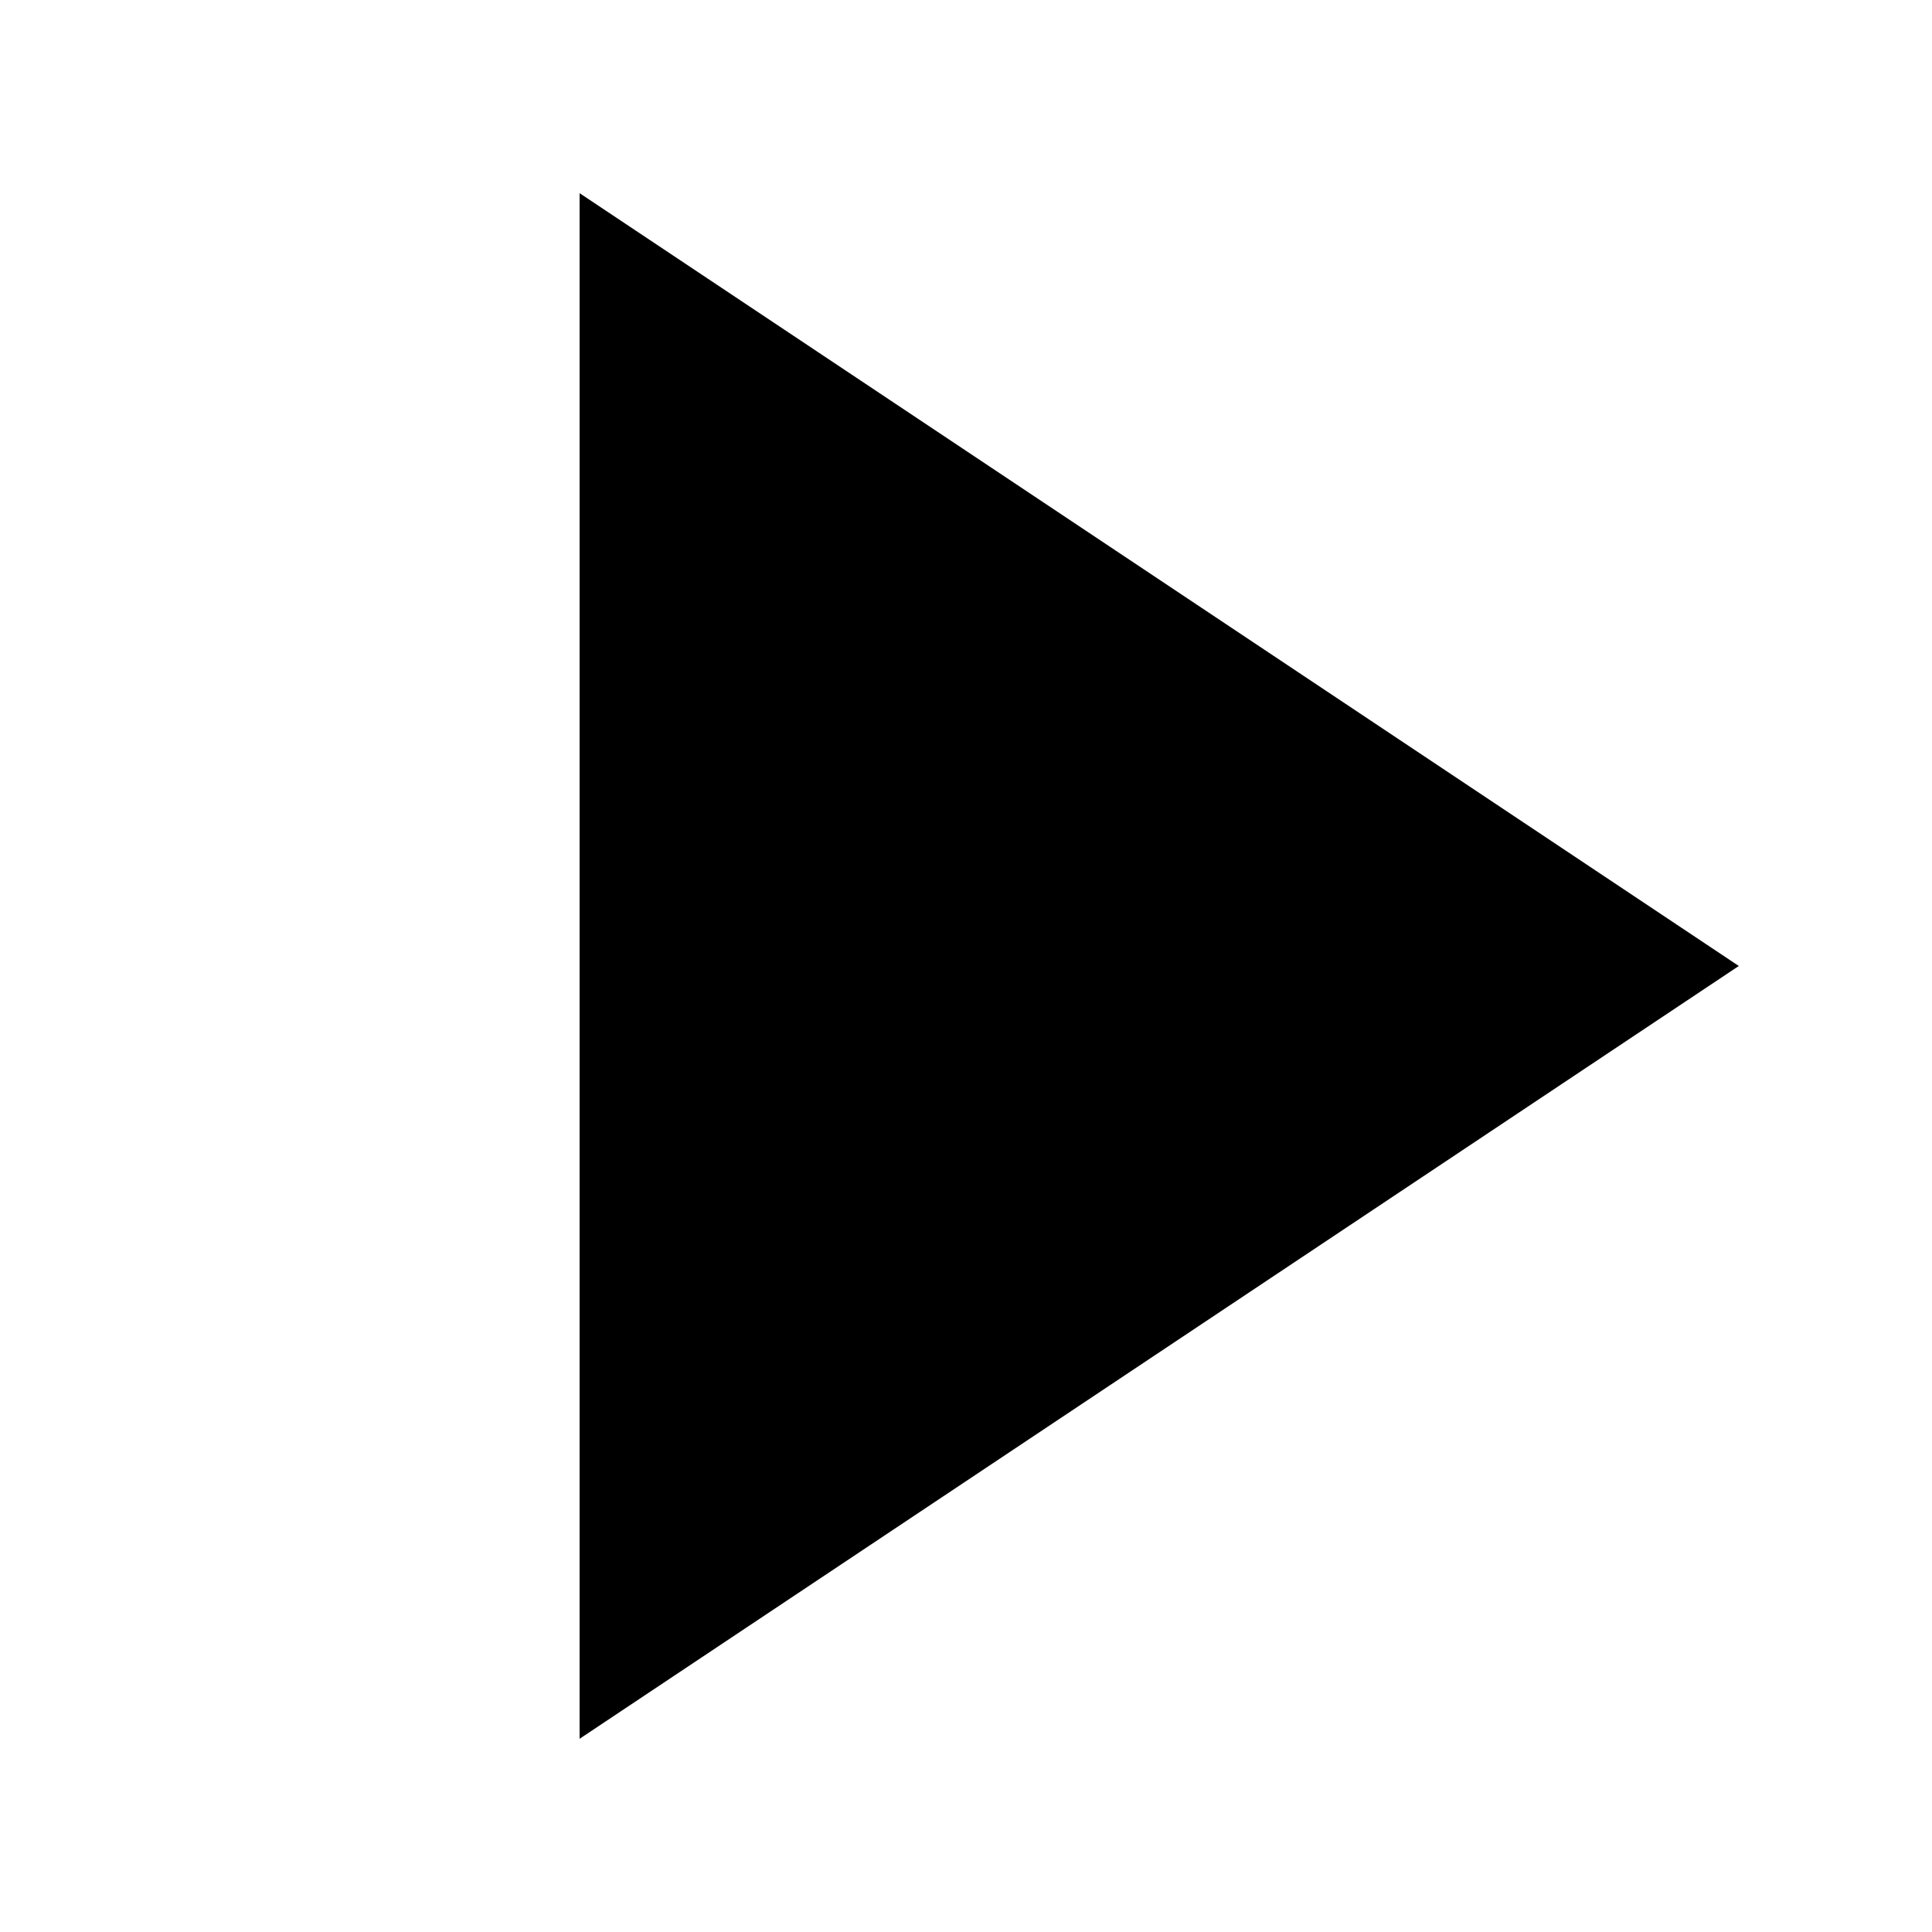
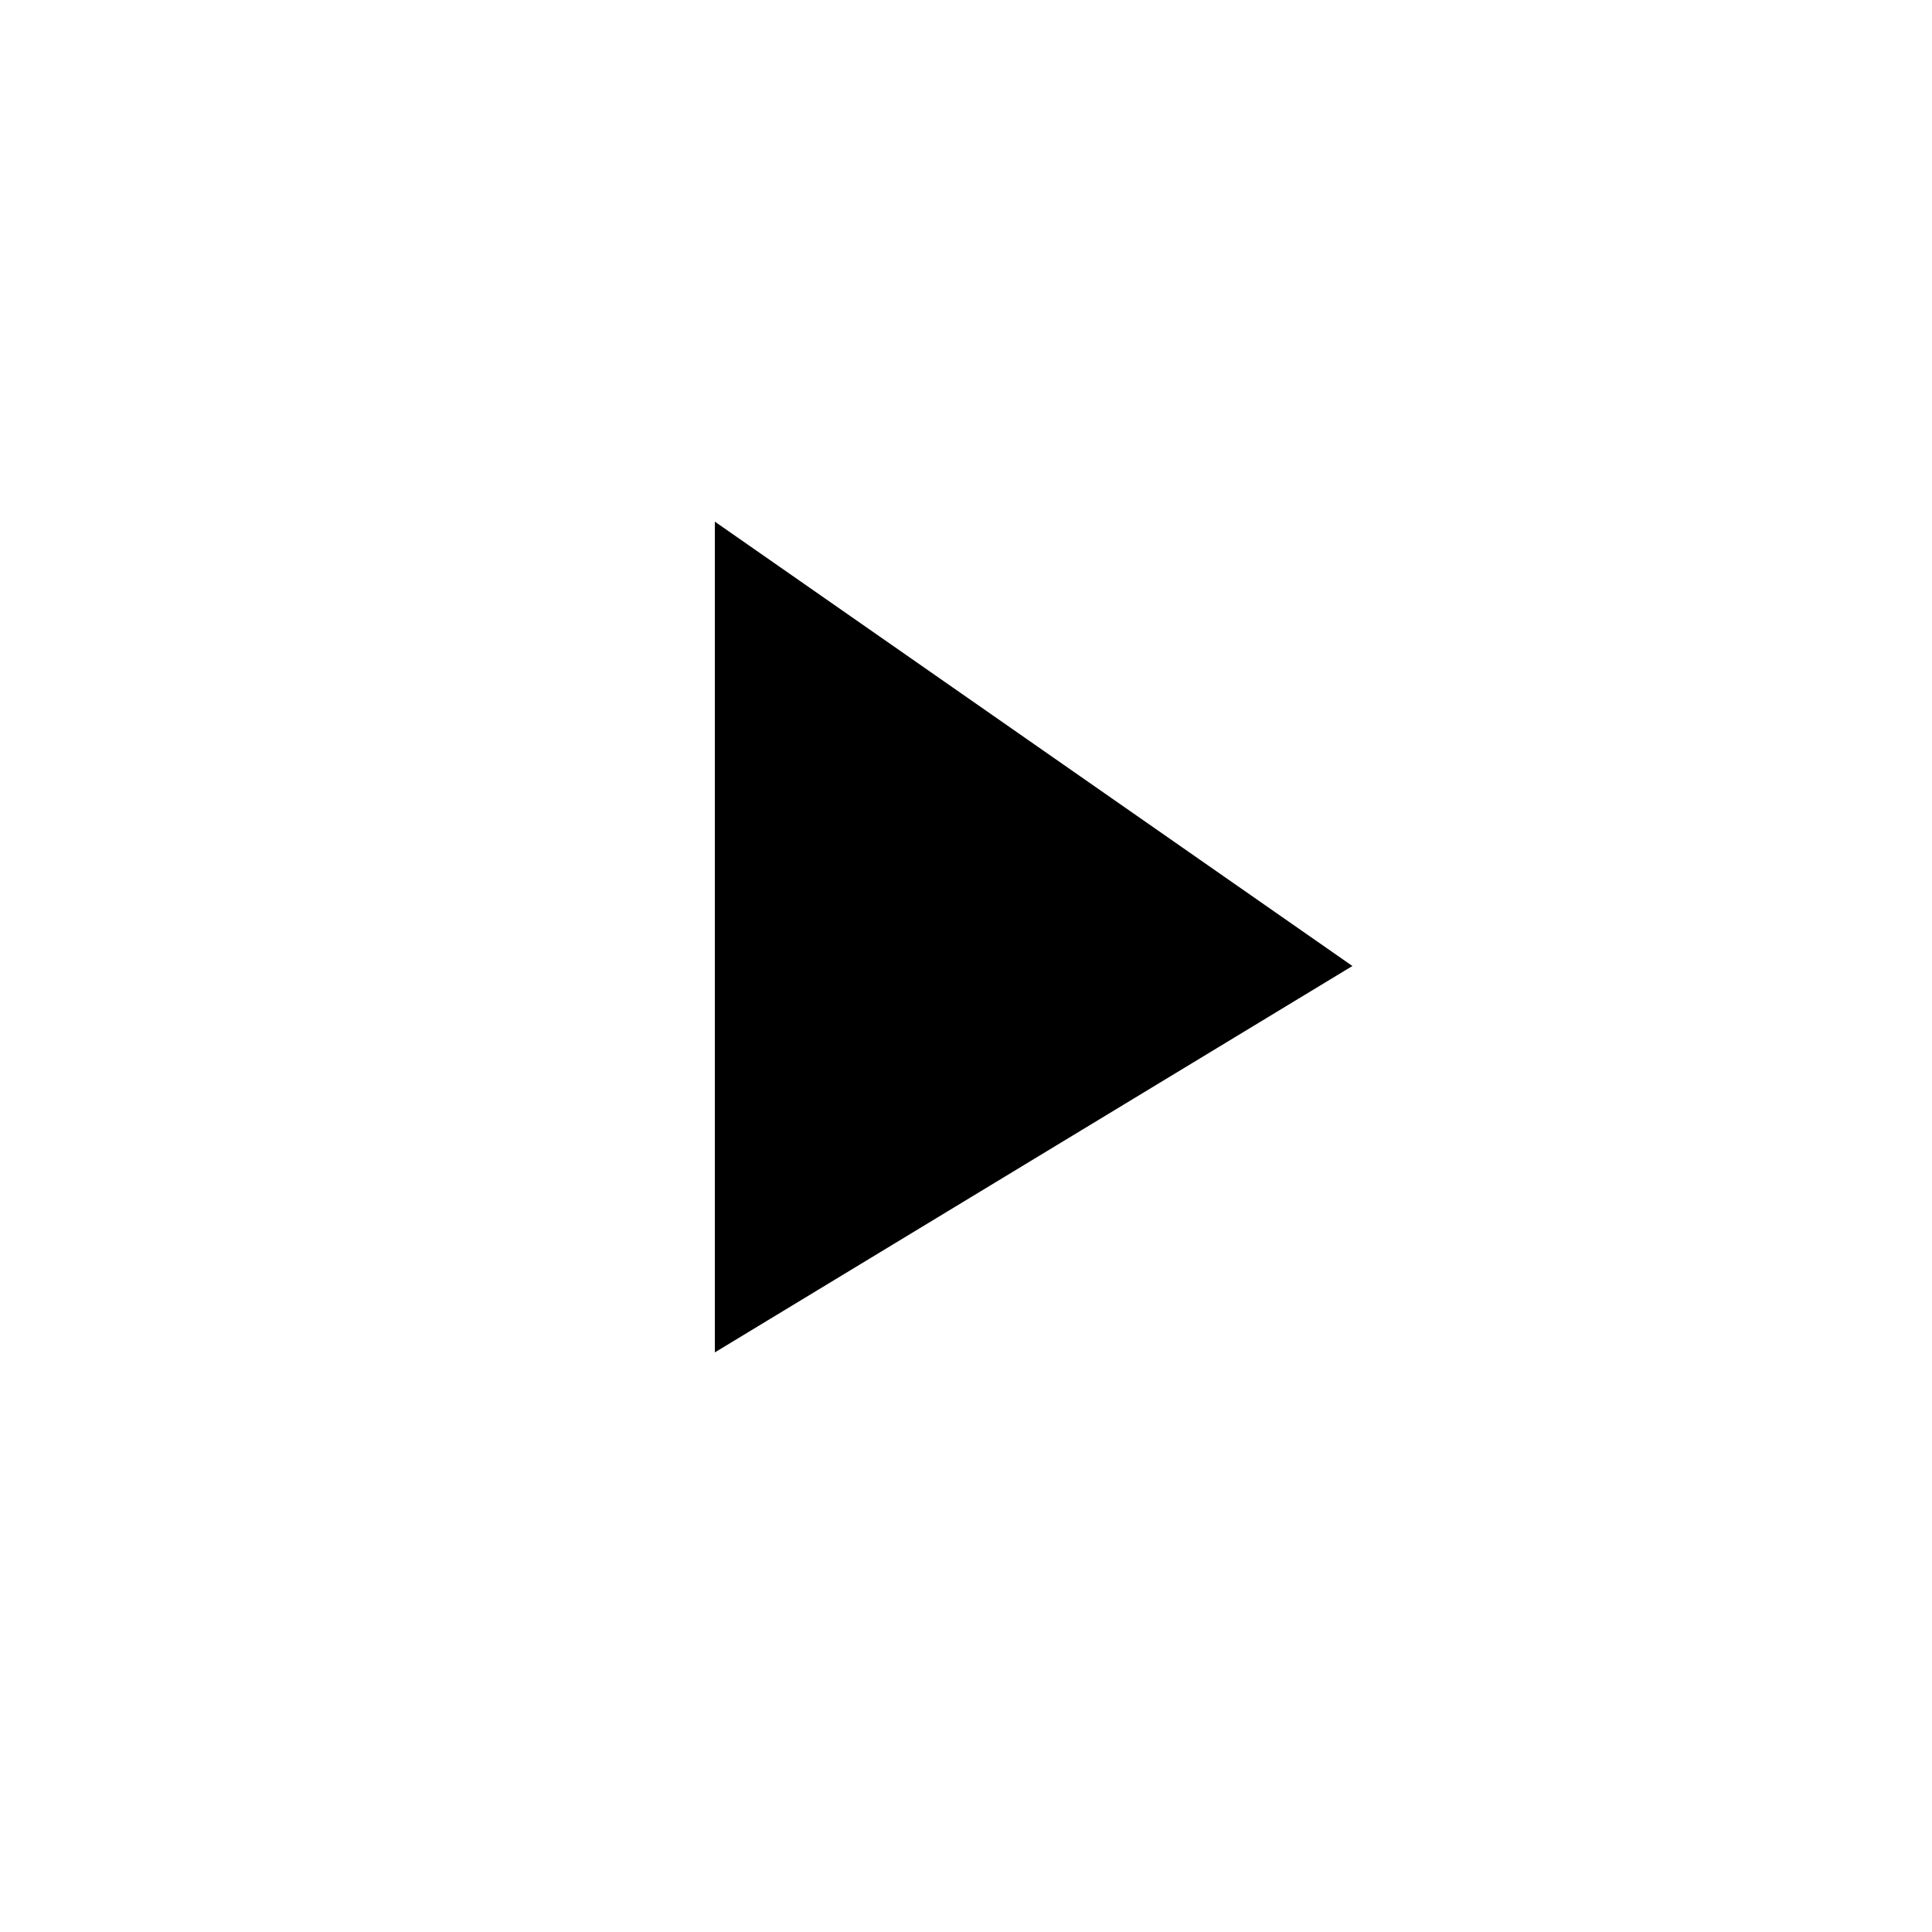
<svg xmlns="http://www.w3.org/2000/svg" viewBox="0 0 100 100">
-   <polygon points="30,10 90,50 30,90" fill="currentColor" />
+   <polygon points="37,27 70,50 37,70" fill="currentColor" />
</svg>
